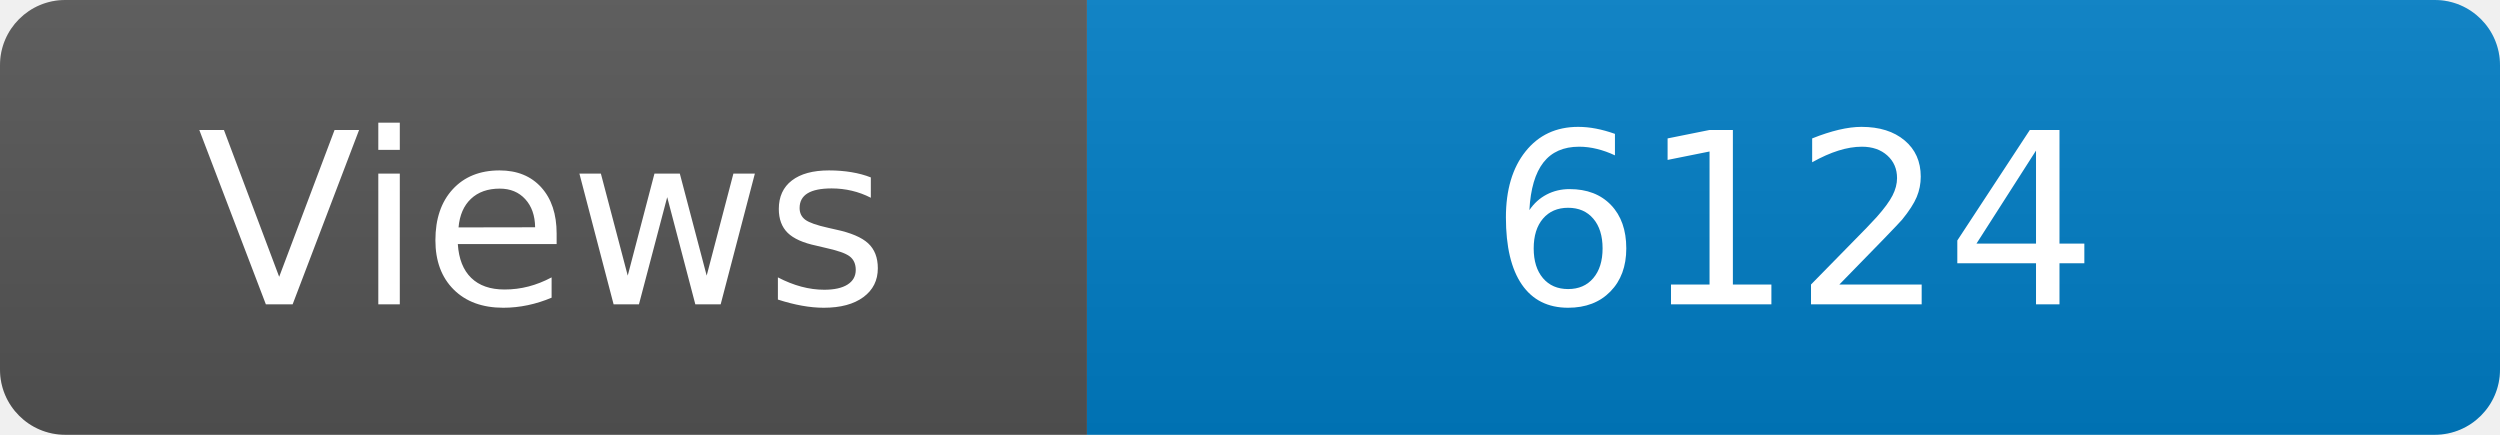
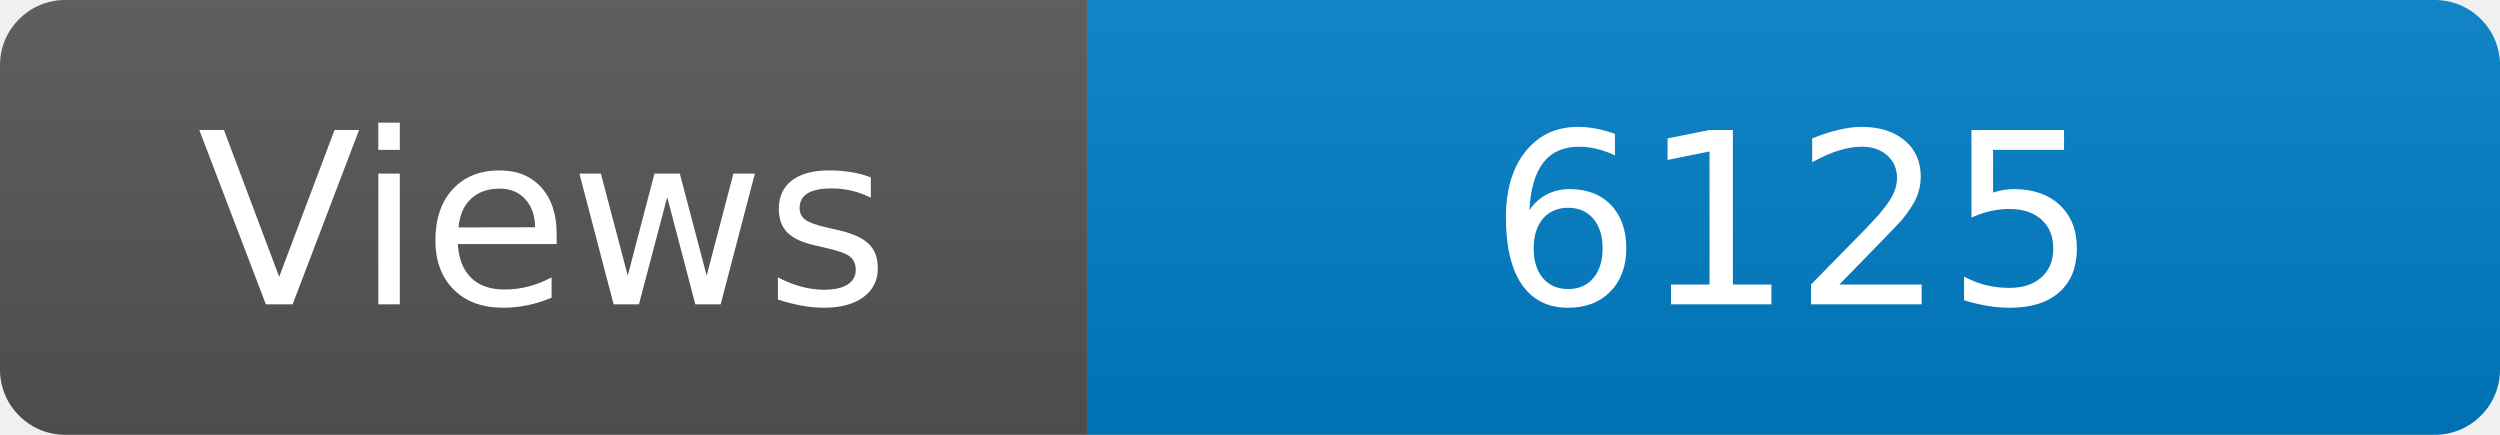
<svg xmlns="http://www.w3.org/2000/svg" width="115" height="20" role="img" aria-label="Maintained?: yes">
  <linearGradient id="s" x2="0" y2="100%">
    <stop offset="0" stop-color="#bbb" stop-opacity=".1" />
    <stop offset="1" stop-opacity=".1" />
  </linearGradient>
  <clipPath id="r">
    <rect width="115" height="20" rx="3" fill="#fff" />
  </clipPath>
  <g clip-path="url(#r)">
    <rect width="50" height="20" fill="#555" />
    <rect x="50" width="160" height="20" fill="#007ec6" />
    <rect width="115" height="20" fill="url(#s)" />
  </g>
  <g fill="#fff" text-anchor="middle" font-family="Verdana,Geneva,DejaVu Sans,sans-serif" font-size="110">
    <text x="250" y="140" transform="scale(.1)" fill="#fff">Views</text>
-     <text x="825" y="140" transform="scale(.1)" fill="#fff">6124</text>
+     <text x="825" y="140" transform="scale(.1)" fill="#fff">6125</text>
  </g>
</svg>
